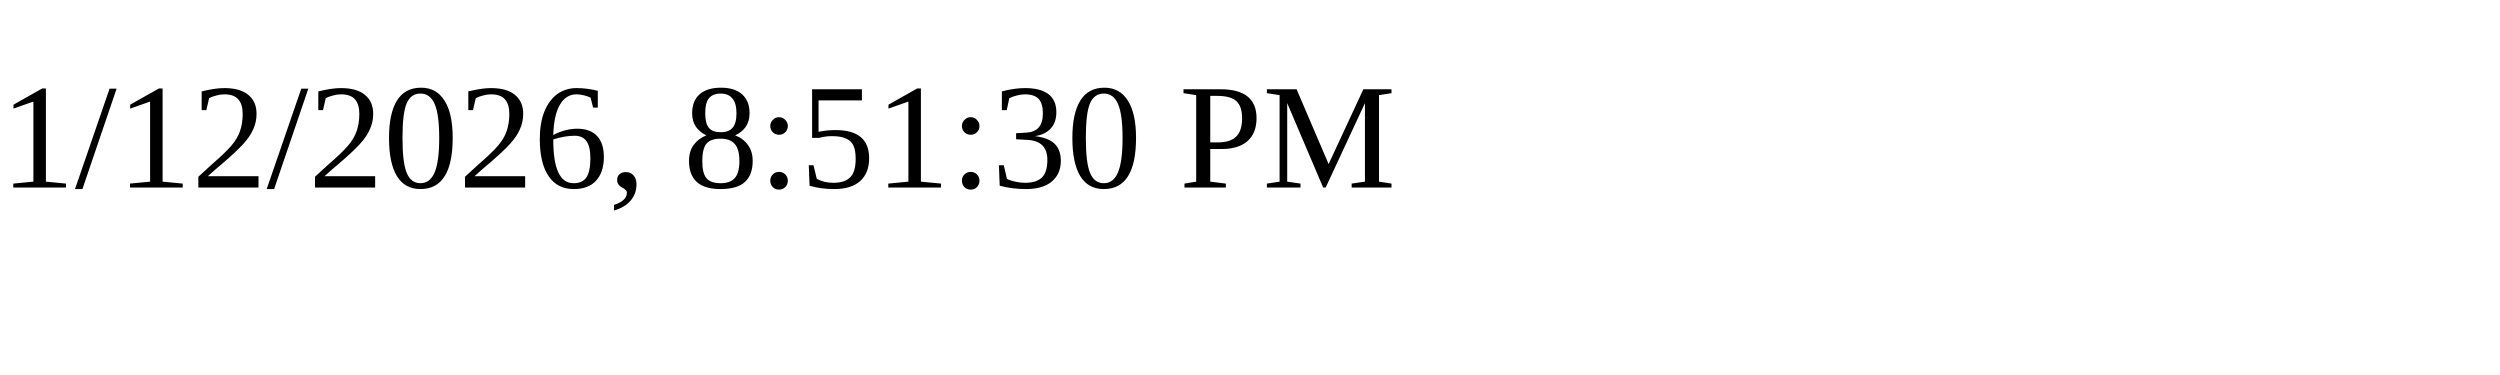
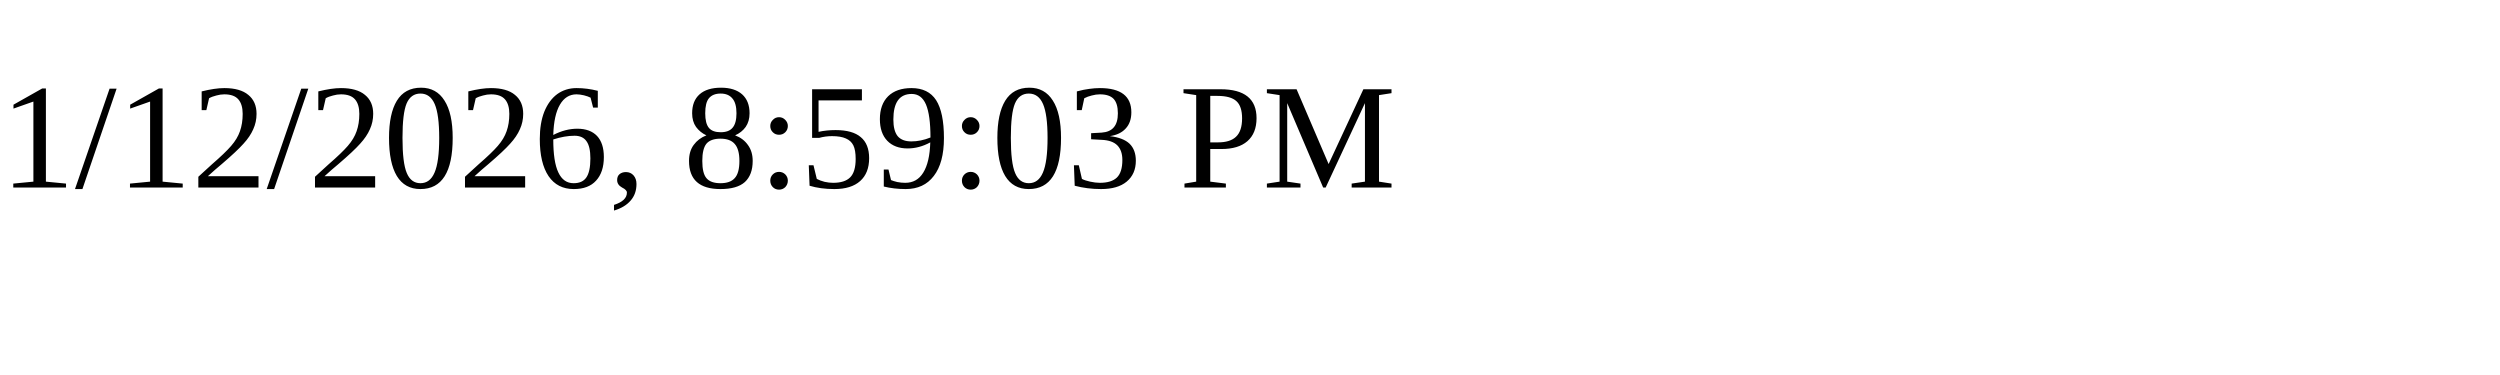
<svg xmlns="http://www.w3.org/2000/svg" height="30" width="200">
-   <text x="0" y="15">1/12/2026, 8:51:30 PM</text>
+   <text x="0" y="15">1/12/2026, 8:59:03 PM</text>
</svg>
